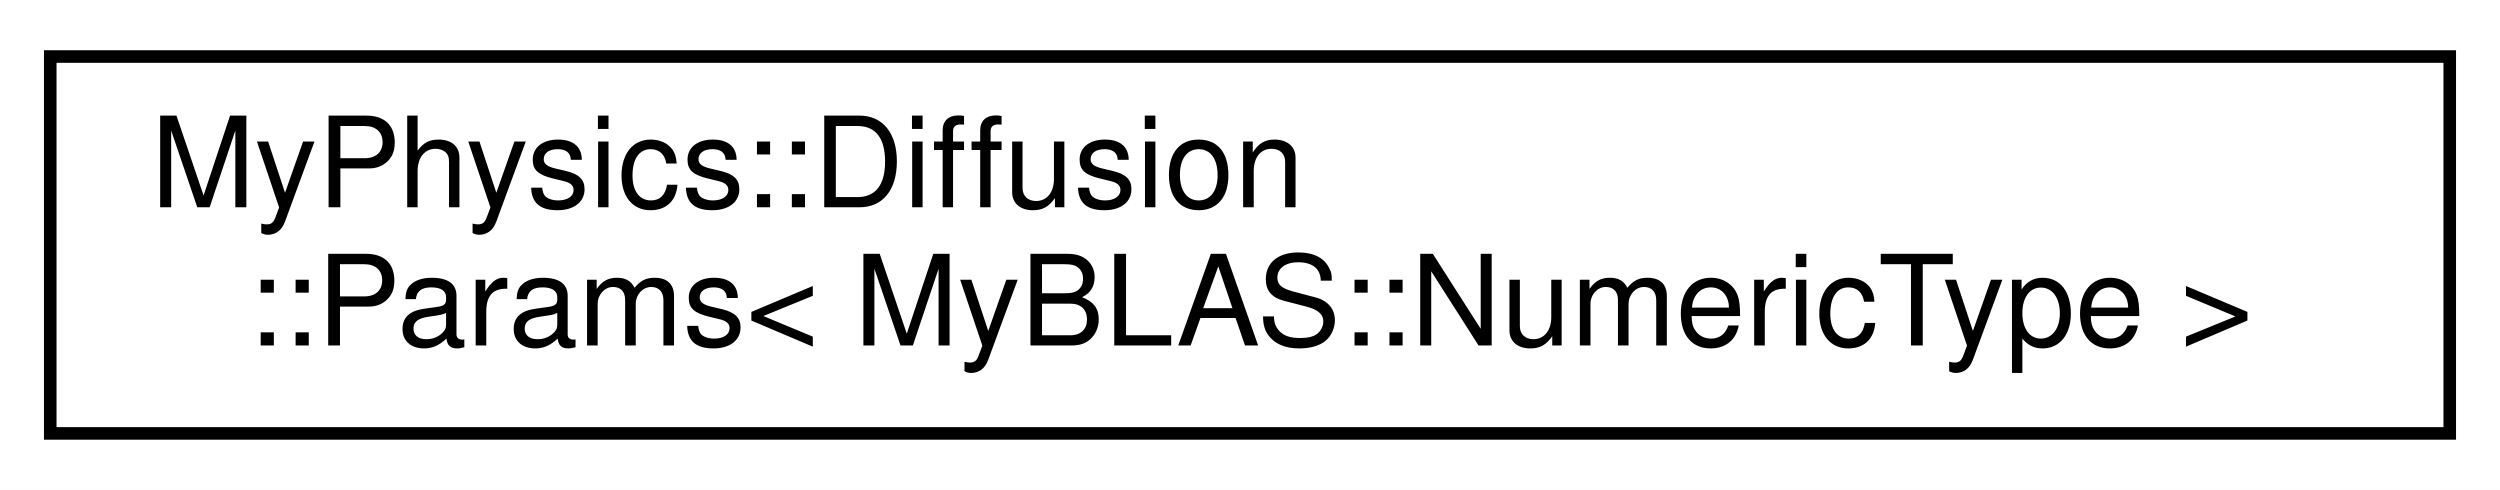
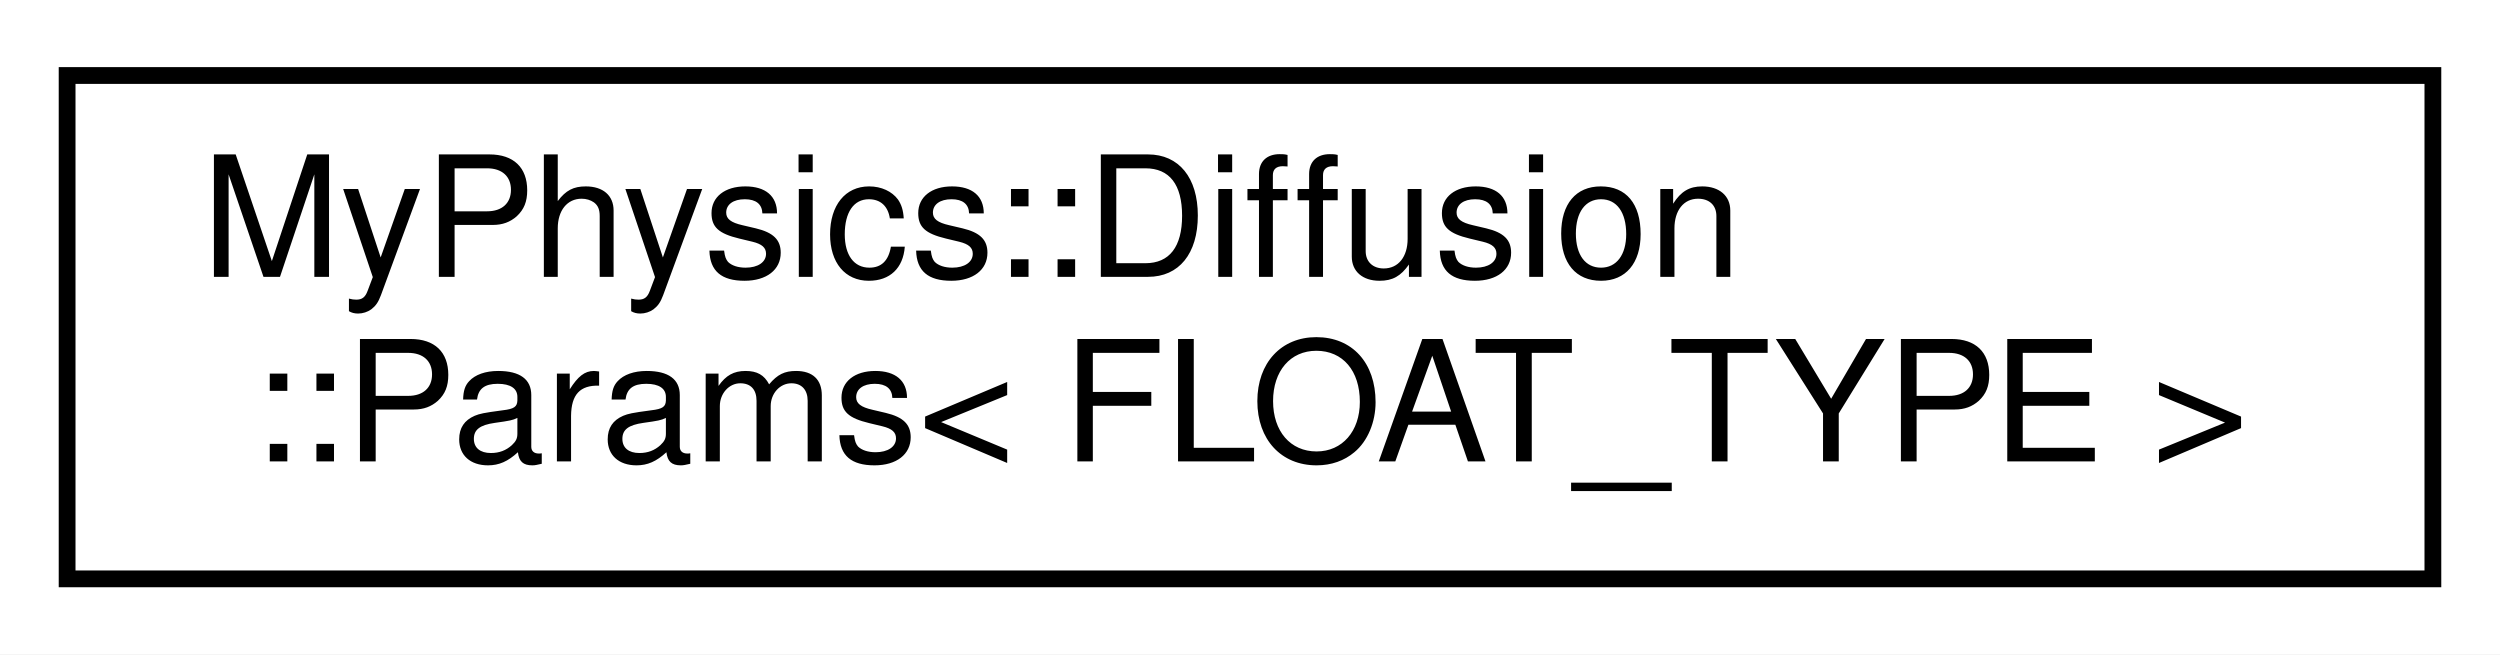
- <svg xmlns="http://www.w3.org/2000/svg" xmlns:xlink="http://www.w3.org/1999/xlink" width="199pt" height="39pt" viewBox="0.00 0.00 199.00 39.00">
+ <svg xmlns="http://www.w3.org/2000/svg" xmlns:xlink="http://www.w3.org/1999/xlink" width="149pt" height="39pt" viewBox="0.00 0.00 149.00 39.00">
  <g id="graph0" class="graph" transform="scale(1 1) rotate(0) translate(4 35)">
-     <polygon fill="white" stroke="transparent" points="-4,4 -4,-35 195,-35 195,4 -4,4" />
+     <polygon fill="white" stroke="transparent" points="-4,4 -4,-35 145,-35 145,4 -4,4" />
    <g id="node1" class="node">
      <g id="a_node1">
        <a xlink:href="d6/d0c/structMyPhysics_1_1Diffusion_1_1Params.html" target="_top" xlink:title=" ">
-           <polygon fill="white" stroke="black" points="0,-0.5 0,-30.5 191,-30.5 191,-0.5 0,-0.5" />
+           <polygon fill="white" stroke="black" points="0,-0.5 0,-30.5 141,-30.5 141,-0.5 0,-0.5" />
          <text text-anchor="start" x="8" y="-18.5" font-family="Helvetica,sans-Serif" font-size="10.00">MyPhysics::Diffusion</text>
-           <text text-anchor="middle" x="95.5" y="-7.5" font-family="Helvetica,sans-Serif" font-size="10.00">::Params&lt; MyBLAS::NumericType &gt;</text>
+           <text text-anchor="middle" x="70.5" y="-7.5" font-family="Helvetica,sans-Serif" font-size="10.00">::Params&lt; FLOAT_TYPE &gt;</text>
        </a>
      </g>
    </g>
  </g>
</svg>
